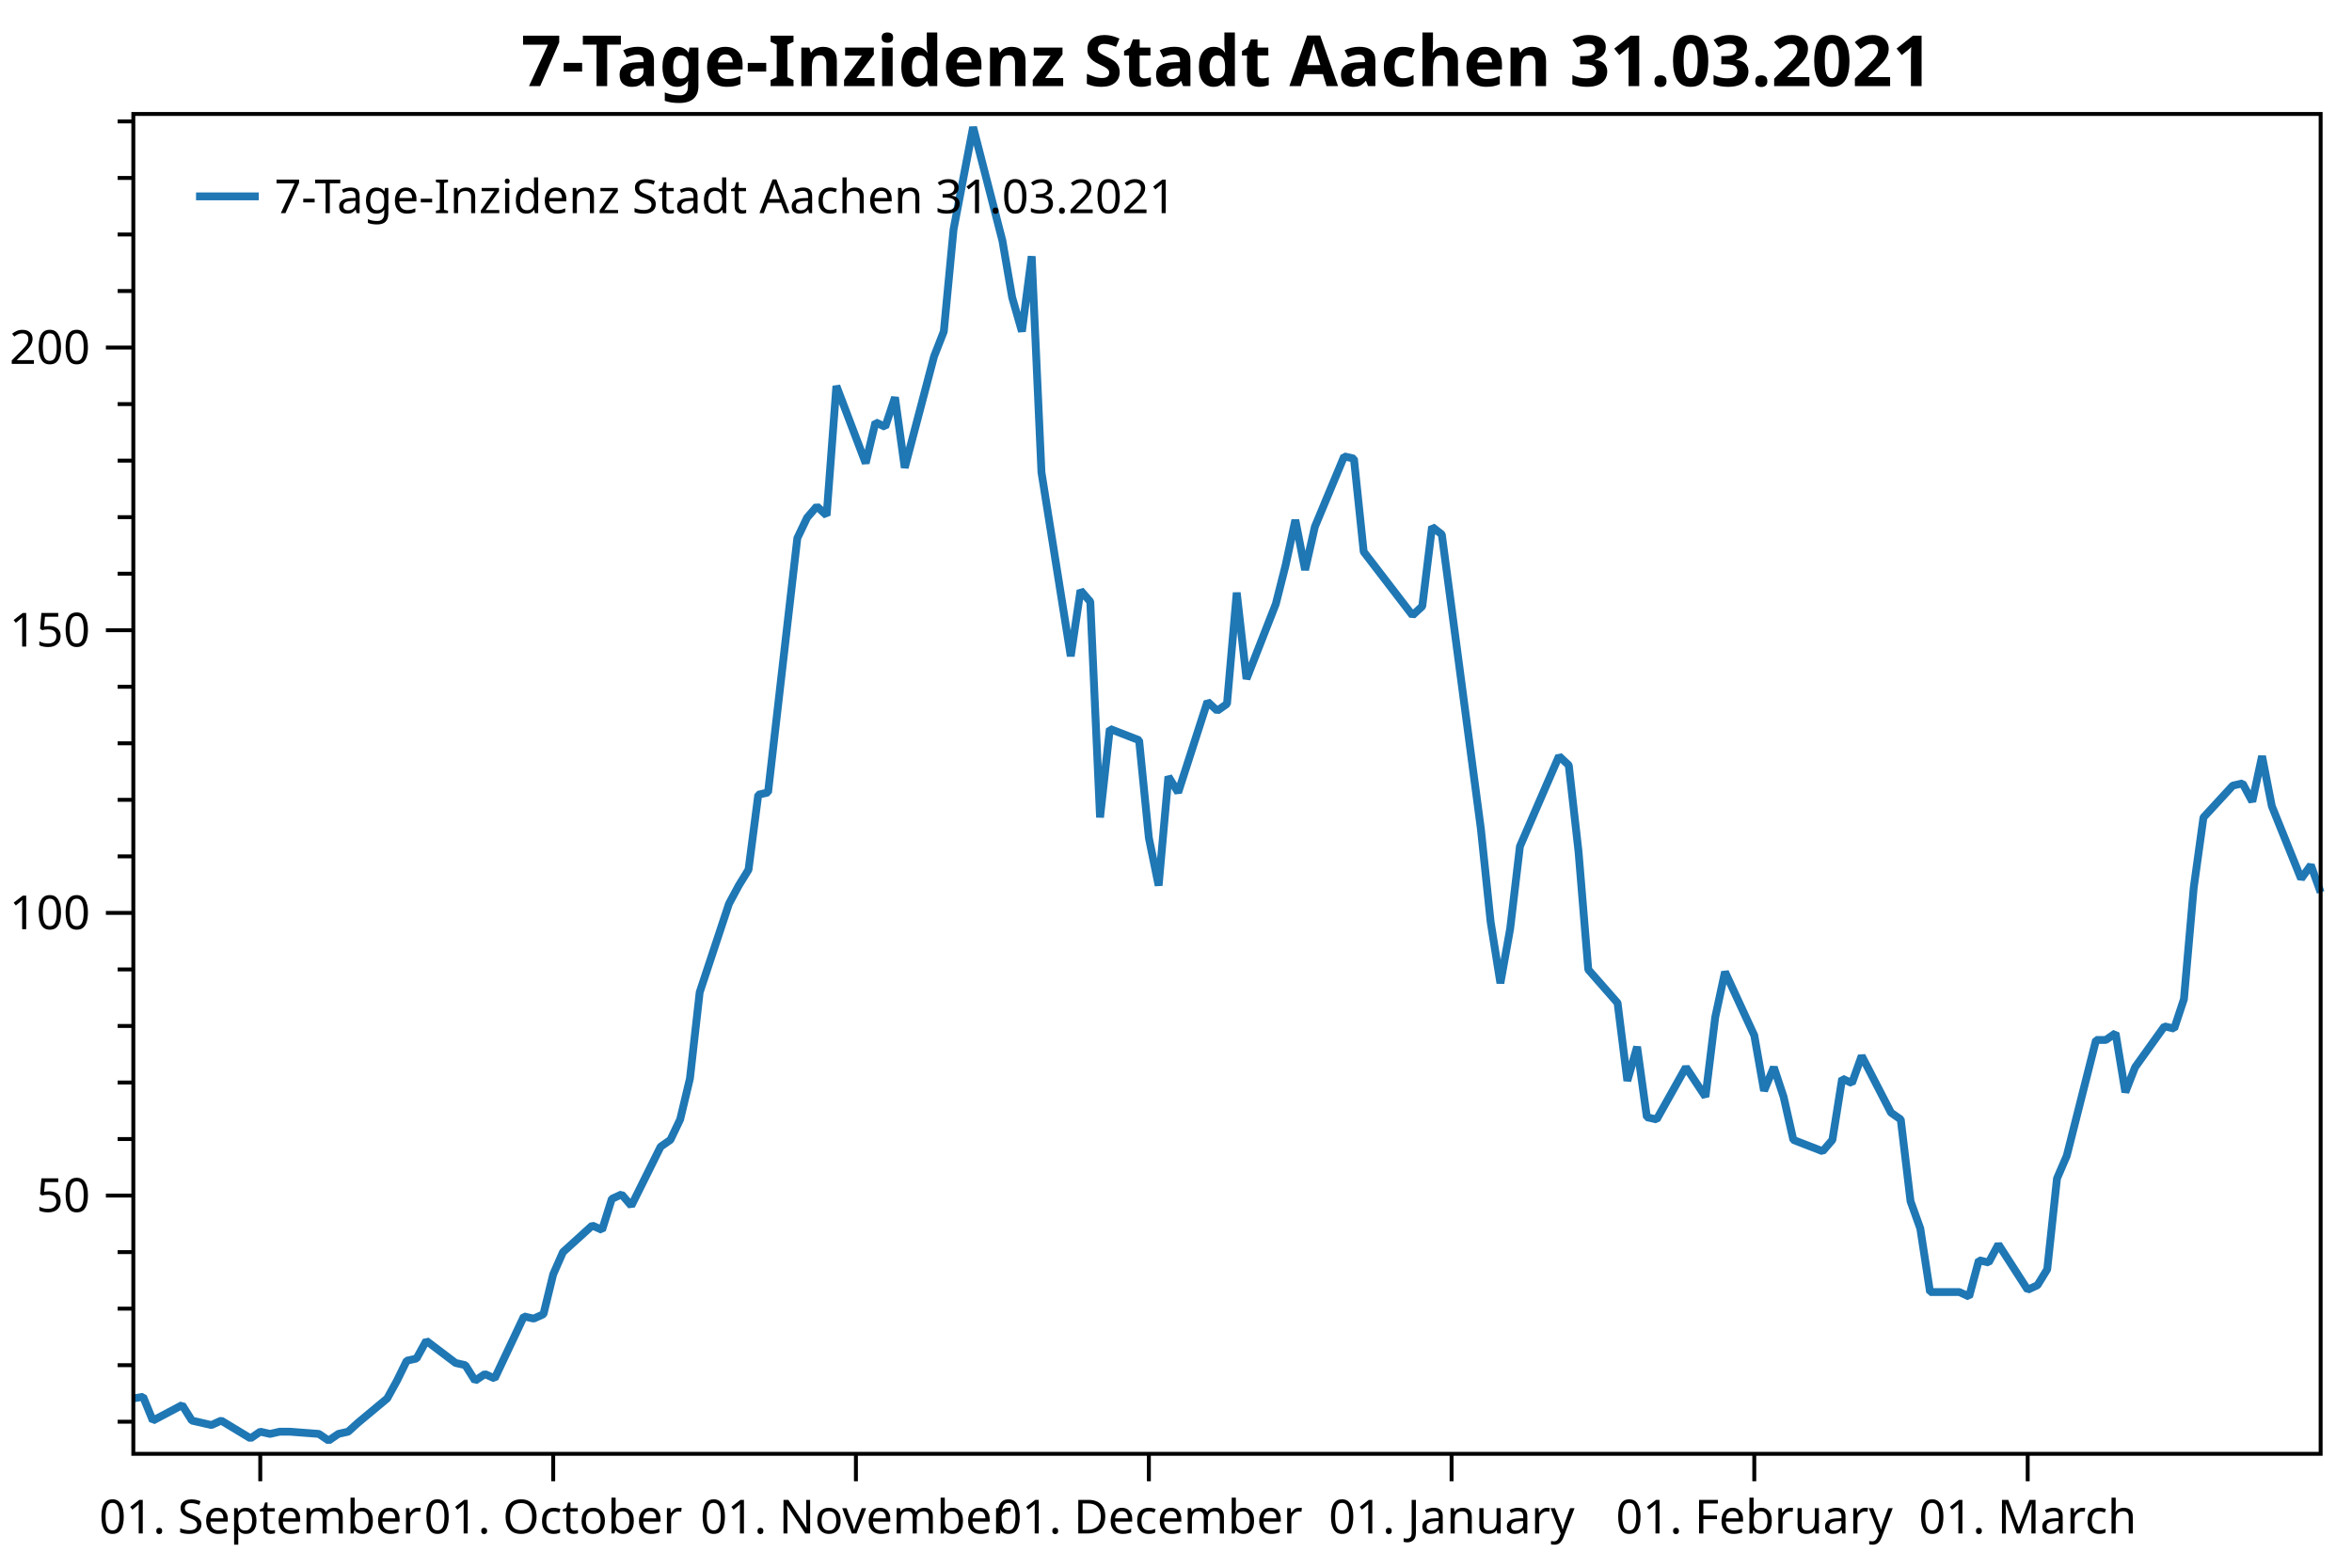
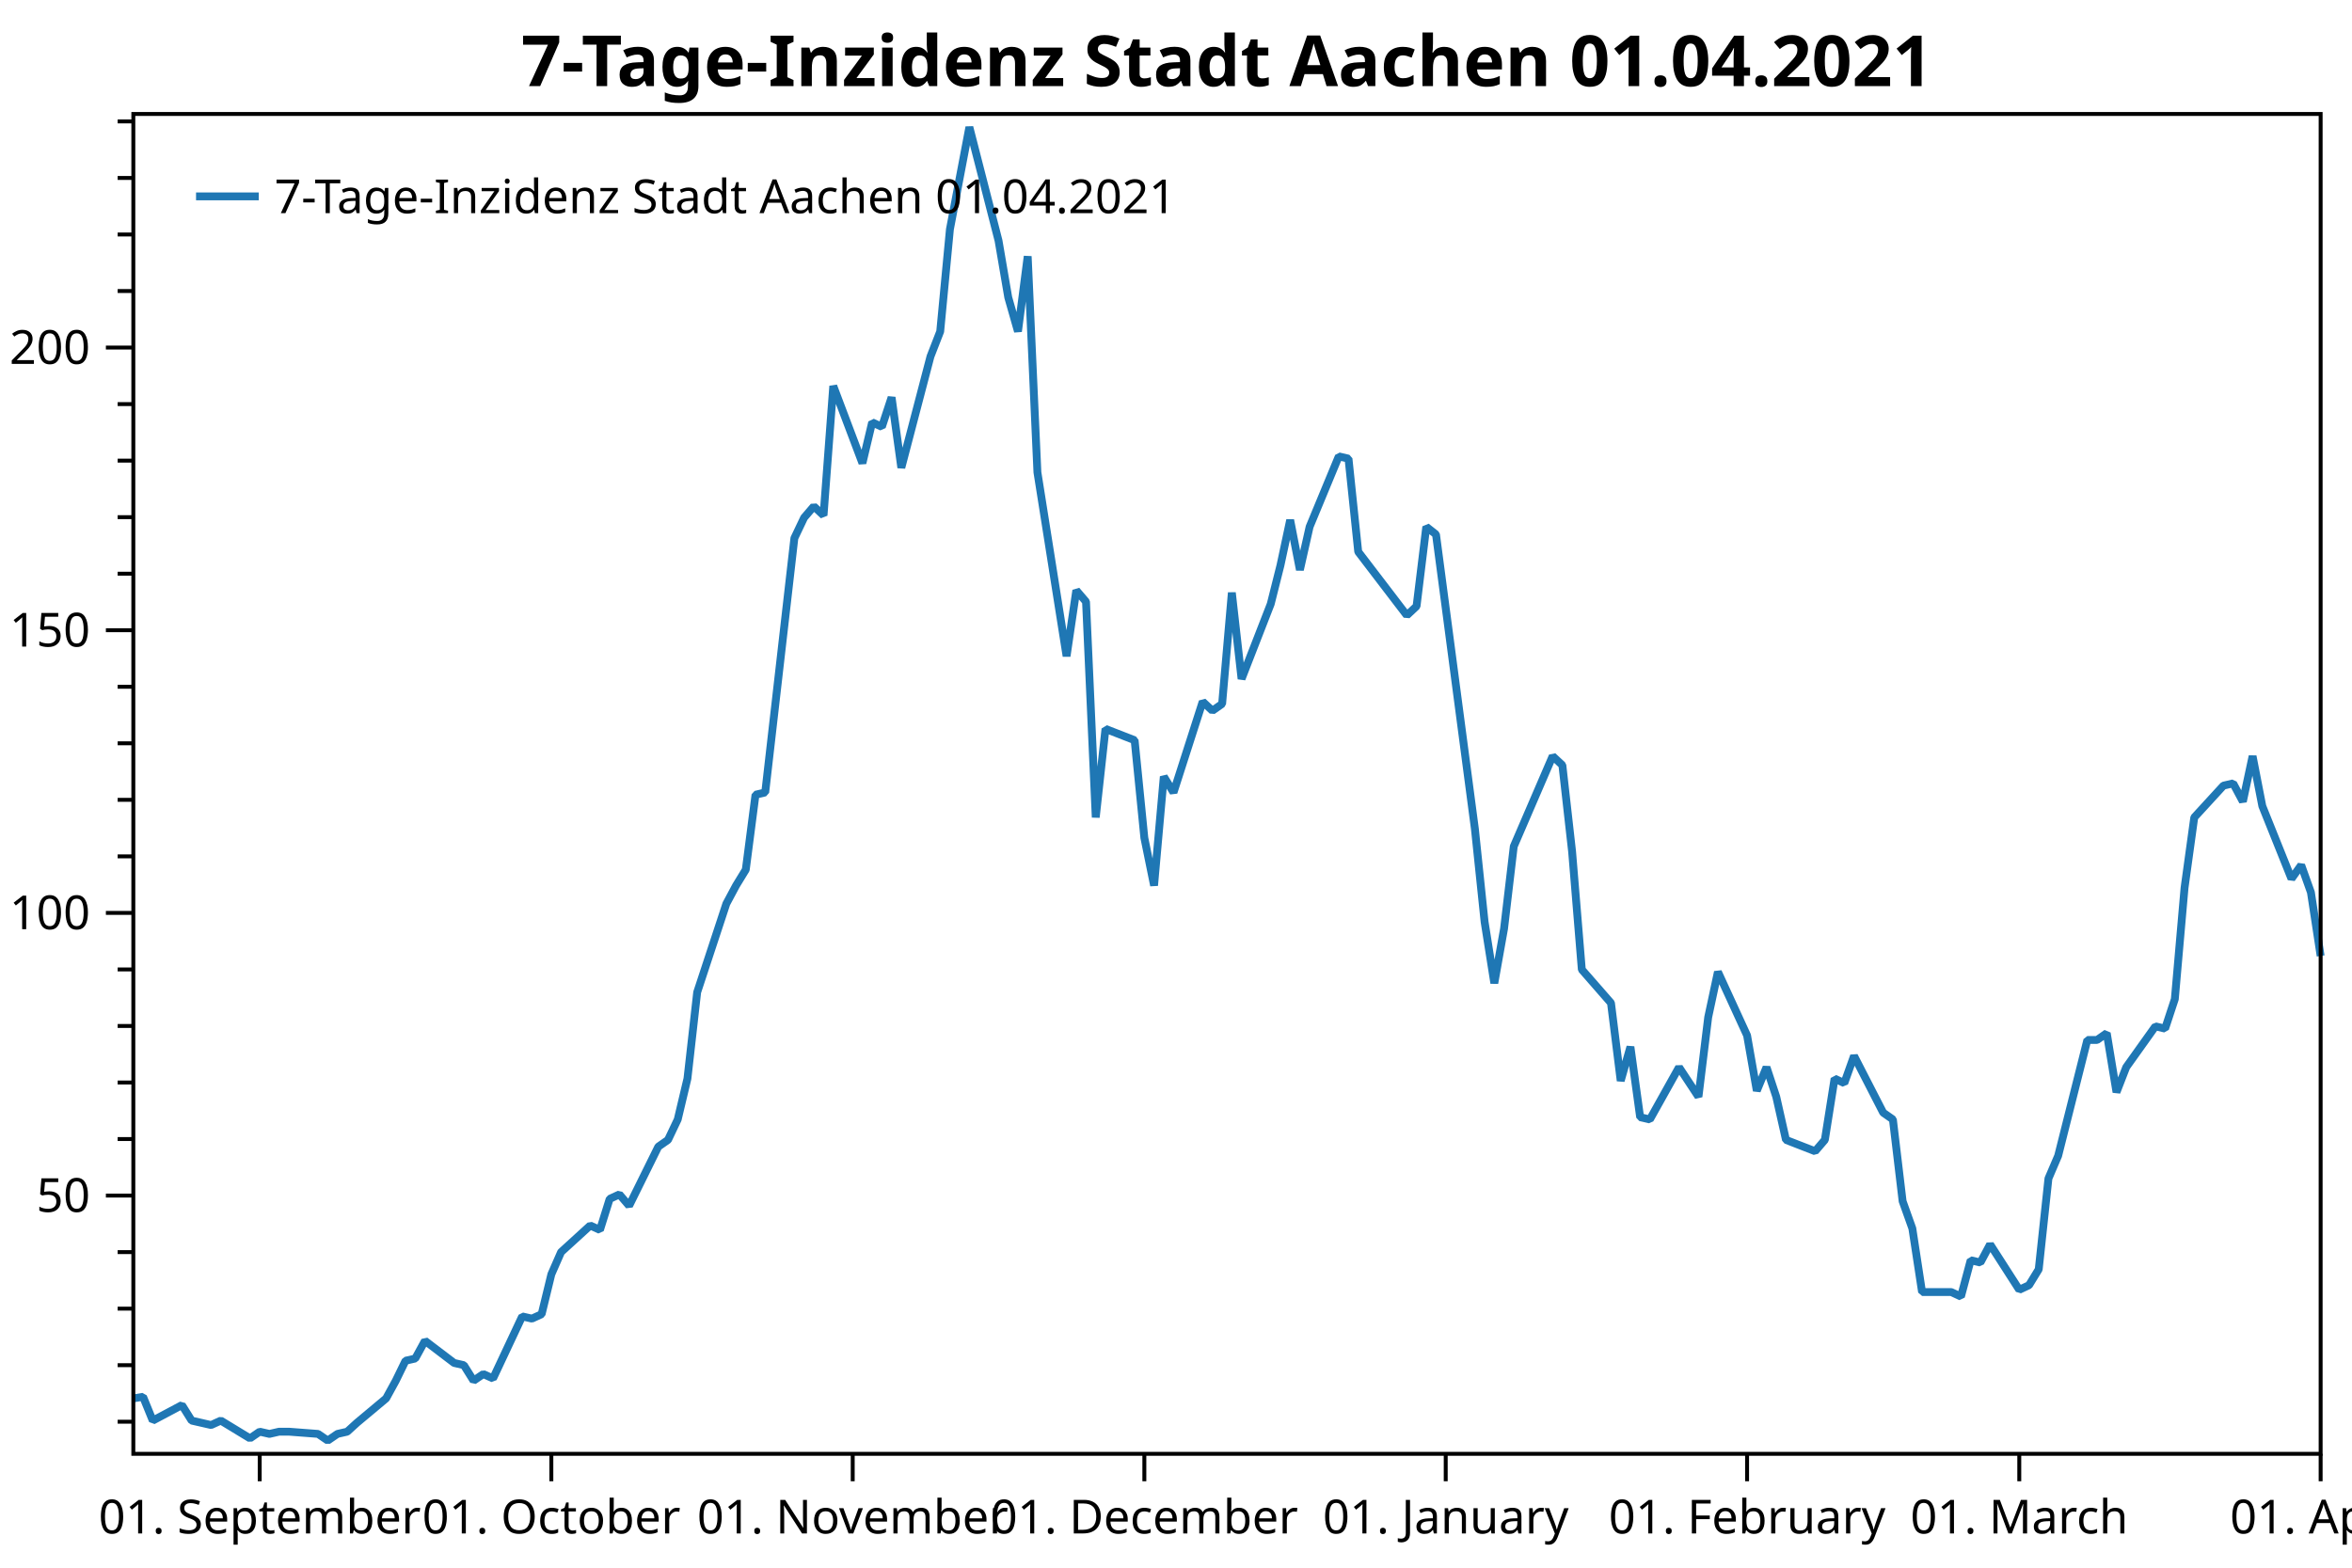
<svg xmlns="http://www.w3.org/2000/svg" width="600" height="400" version="1.1">
  <rect x="0" y="0" width="600" height="400" style="fill:rgb(255,255,255);stroke:none;" />
  <polyline points="34.012,362.754 30.012,362.754" style="fill:none;stroke:black;stroke-width:1" />
  <polyline points="34.012,348.329 30.012,348.329" style="fill:none;stroke:black;stroke-width:1" />
  <polyline points="34.012,333.904 30.012,333.904" style="fill:none;stroke:black;stroke-width:1" />
  <polyline points="34.012,319.479 30.012,319.479" style="fill:none;stroke:black;stroke-width:1" />
  <polyline points="34.012,290.629 30.012,290.629" style="fill:none;stroke:black;stroke-width:1" />
  <polyline points="34.012,276.204 30.012,276.204" style="fill:none;stroke:black;stroke-width:1" />
  <polyline points="34.012,261.779 30.012,261.779" style="fill:none;stroke:black;stroke-width:1" />
  <polyline points="34.012,247.354 30.012,247.354" style="fill:none;stroke:black;stroke-width:1" />
  <polyline points="34.012,218.504 30.012,218.504" style="fill:none;stroke:black;stroke-width:1" />
  <polyline points="34.012,204.079 30.012,204.079" style="fill:none;stroke:black;stroke-width:1" />
  <polyline points="34.012,189.654 30.012,189.654" style="fill:none;stroke:black;stroke-width:1" />
  <polyline points="34.012,175.23 30.012,175.23" style="fill:none;stroke:black;stroke-width:1" />
  <polyline points="34.012,146.38 30.012,146.38" style="fill:none;stroke:black;stroke-width:1" />
  <polyline points="34.012,131.955 30.012,131.955" style="fill:none;stroke:black;stroke-width:1" />
  <polyline points="34.012,117.53 30.012,117.53" style="fill:none;stroke:black;stroke-width:1" />
  <polyline points="34.012,103.105 30.012,103.105" style="fill:none;stroke:black;stroke-width:1" />
  <polyline points="34.012,74.255 30.012,74.255" style="fill:none;stroke:black;stroke-width:1" />
  <polyline points="34.012,59.83 30.012,59.83" style="fill:none;stroke:black;stroke-width:1" />
  <polyline points="34.012,45.405 30.012,45.405" style="fill:none;stroke:black;stroke-width:1" />
  <polyline points="34.012,30.98 30.012,30.98" style="fill:none;stroke:black;stroke-width:1" />
  <text dominant-baseline="middle" text-anchor="end" transform="translate(23.012,305.0541)" font-family="Segoe UI" font-size="12" font-weight="400" fill="black">50</text>
  <text dominant-baseline="middle" text-anchor="end" transform="translate(23.012,232.9293)" font-family="Segoe UI" font-size="12" font-weight="400" fill="black">100</text>
  <text dominant-baseline="middle" text-anchor="end" transform="translate(23.012,160.8045)" font-family="Segoe UI" font-size="12" font-weight="400" fill="black">150</text>
  <text dominant-baseline="middle" text-anchor="end" transform="translate(23.012,88.6798)" font-family="Segoe UI" font-size="12" font-weight="400" fill="black">200</text>
  <polyline points="34.012,305.054 27.012,305.054" style="fill:none;stroke:black;stroke-width:1" />
  <polyline points="34.012,232.929 27.012,232.929" style="fill:none;stroke:black;stroke-width:1" />
  <polyline points="34.012,160.804 27.012,160.804" style="fill:none;stroke:black;stroke-width:1" />
  <polyline points="34.012,88.68 27.012,88.68" style="fill:none;stroke:black;stroke-width:1" />
-   <text dominant-baseline="hanging" text-anchor="middle" transform="translate(66.3952,381.947)" font-family="Segoe UI" font-size="12" font-weight="400" fill="black">01. September</text>
-   <text dominant-baseline="hanging" text-anchor="middle" transform="translate(141.1258,381.947)" font-family="Segoe UI" font-size="12" font-weight="400" fill="black">01. October</text>
-   <text dominant-baseline="hanging" text-anchor="middle" transform="translate(218.3473,381.947)" font-family="Segoe UI" font-size="12" font-weight="400" fill="black">01. November</text>
-   <text dominant-baseline="hanging" text-anchor="middle" transform="translate(293.0779,381.947)" font-family="Segoe UI" font-size="12" font-weight="400" fill="black">01. December</text>
-   <text dominant-baseline="hanging" text-anchor="middle" transform="translate(370.2994,381.947)" font-family="Segoe UI" font-size="12" font-weight="400" fill="black">01. January</text>
-   <text dominant-baseline="hanging" text-anchor="middle" transform="translate(447.521,381.947)" font-family="Segoe UI" font-size="12" font-weight="400" fill="black">01. February</text>
-   <text dominant-baseline="hanging" text-anchor="middle" transform="translate(517.2695,381.947)" font-family="Segoe UI" font-size="12" font-weight="400" fill="black">01. March</text>
-   <polyline points="66.395,370.947 66.395,377.947" style="fill:none;stroke:black;stroke-width:1" />
-   <polyline points="141.126,370.947 141.126,377.947" style="fill:none;stroke:black;stroke-width:1" />
-   <polyline points="218.347,370.947 218.347,377.947" style="fill:none;stroke:black;stroke-width:1" />
-   <polyline points="293.078,370.947 293.078,377.947" style="fill:none;stroke:black;stroke-width:1" />
-   <polyline points="370.299,370.947 370.299,377.947" style="fill:none;stroke:black;stroke-width:1" />
-   <polyline points="447.521,370.947 447.521,377.947" style="fill:none;stroke:black;stroke-width:1" />
-   <polyline points="517.269,370.947 517.269,377.947" style="fill:none;stroke:black;stroke-width:1" />
-   <polyline points="34.012,356.814 36.503,356.39 38.994,362.471 46.467,358.511 48.958,362.471 51.449,363.037 53.94,363.602 56.431,362.471 63.904,366.997 66.395,365.299 68.886,365.865 71.377,365.299 73.868,365.299 81.341,365.865 83.832,367.562 86.323,365.865 88.814,365.299 91.305,363.037 98.778,356.814 101.269,352.289 103.76,347.197 106.251,346.632 108.743,342.106 116.216,347.763 118.707,348.329 121.198,352.289 123.689,350.592 126.18,351.723 133.653,335.884 136.144,336.45 138.635,335.318 141.126,325.136 143.617,319.479 151.09,312.691 153.581,313.822 156.072,305.903 158.563,304.753 161.054,307.65 168.527,292.585 171.018,290.847 173.509,285.632 176,275.203 178.491,253.185 185.964,230.589 188.455,225.953 190.946,221.897 193.437,202.777 195.928,202.197 203.401,137.304 205.892,132.089 208.383,129.192 210.874,131.51 213.365,98.483 220.838,118.183 223.329,107.754 225.82,108.913 228.311,101.38 230.802,119.342 238.275,90.951 240.767,84.578 243.257,58.504 248.239,32.431 255.713,61.401 258.204,75.886 260.695,84.578 263.186,65.385 265.677,120.501 273.15,167.433 275.641,150.63 278.132,153.527 280.623,208.571 283.114,185.974 290.587,188.871 293.078,213.786 295.569,225.953 298.06,198.142 300.551,202.197 308.024,179.021 310.515,181.339 313.006,179.601 315.497,151.209 317.988,173.227 325.461,154.107 327.952,144.257 330.443,132.668 332.934,145.416 335.425,134.407 342.898,116.445 345.389,117.024 347.88,140.78 360.335,157.004 362.826,154.686 365.317,134.407 367.808,136.362 377.772,211.468 380.264,235.224 382.755,250.868 385.245,236.962 387.736,215.958 397.701,192.927 400.192,195.245 402.683,217.262 405.174,247.391 412.647,255.909 415.138,275.782 417.629,267.091 420.12,285.053 422.611,285.632 430.084,272.306 435.066,279.838 437.557,259.559 440.048,247.971 447.521,264.194 450.012,278.317 452.503,272.306 454.994,279.838 457.485,290.847 464.958,293.744 467.449,290.847 469.94,275.203 472.431,276.362 474.922,269.409 482.395,283.894 484.886,285.632 487.377,306.491 489.868,313.444 492.359,329.667 499.832,329.667 502.323,330.826 504.814,321.556 507.305,322.135 509.796,317.5 517.269,329.088 519.76,327.929 522.251,323.873 524.742,300.697 527.234,294.903 534.707,265.353 537.198,265.353 539.689,263.615 542.18,278.679 544.671,272.306 552.144,261.877 554.635,262.456 557.126,254.924 559.617,226.533 562.108,208.571 569.581,200.459 572.072,199.88 574.563,204.515 577.054,192.927 579.545,205.674 587.018,224.215 589.509,220.738 592,227.691" style="fill:none;stroke:rgb(31,119,180);stroke-width:2;stroke-linejoin:bevel" />
-   <text dominant-baseline="hanging" text-anchor="middle" transform="translate(313.006,8)" font-family="Segoe UI" font-size="18" font-weight="700" fill="black">7-Tage-Inzidenz Stadt Aachen 31.03.2021</text>
+   <text dominant-baseline="hanging" text-anchor="middle" transform="translate(66.2513,381.947)" font-family="Segoe UI" font-size="12" font-weight="400" fill="black">01. September</text>
+   <text dominant-baseline="hanging" text-anchor="middle" transform="translate(140.6497,381.947)" font-family="Segoe UI" font-size="12" font-weight="400" fill="black">01. October</text>
+   <text dominant-baseline="hanging" text-anchor="middle" transform="translate(217.5281,381.947)" font-family="Segoe UI" font-size="12" font-weight="400" fill="black">01. November</text>
+   <text dominant-baseline="hanging" text-anchor="middle" transform="translate(291.9265,381.947)" font-family="Segoe UI" font-size="12" font-weight="400" fill="black">01. December</text>
+   <text dominant-baseline="hanging" text-anchor="middle" transform="translate(368.8048,381.947)" font-family="Segoe UI" font-size="12" font-weight="400" fill="black">01. January</text>
+   <text dominant-baseline="hanging" text-anchor="middle" transform="translate(445.6831,381.947)" font-family="Segoe UI" font-size="12" font-weight="400" fill="black">01. February</text>
+   <text dominant-baseline="hanging" text-anchor="middle" transform="translate(515.1217,381.947)" font-family="Segoe UI" font-size="12" font-weight="400" fill="black">01. March</text>
+   <text dominant-baseline="hanging" text-anchor="middle" transform="translate(592,381.947)" font-family="Segoe UI" font-size="12" font-weight="400" fill="black">01. April</text>
+   <polyline points="66.251,370.947 66.251,377.947" style="fill:none;stroke:black;stroke-width:1" />
+   <polyline points="140.65,370.947 140.65,377.947" style="fill:none;stroke:black;stroke-width:1" />
+   <polyline points="217.528,370.947 217.528,377.947" style="fill:none;stroke:black;stroke-width:1" />
+   <polyline points="291.926,370.947 291.926,377.947" style="fill:none;stroke:black;stroke-width:1" />
+   <polyline points="368.805,370.947 368.805,377.947" style="fill:none;stroke:black;stroke-width:1" />
+   <polyline points="445.683,370.947 445.683,377.947" style="fill:none;stroke:black;stroke-width:1" />
+   <polyline points="515.122,370.947 515.122,377.947" style="fill:none;stroke:black;stroke-width:1" />
+   <polyline points="592,370.947 592,377.947" style="fill:none;stroke:black;stroke-width:1" />
+   <polyline points="34.012,356.814 36.492,356.39 38.972,362.471 46.412,358.511 48.892,362.471 51.372,363.037 53.852,363.602 56.331,362.471 63.771,366.997 66.251,365.299 68.731,365.865 71.211,365.299 73.691,365.299 81.131,365.865 83.611,367.562 86.091,365.865 88.571,365.299 91.051,363.037 98.491,356.814 100.971,352.289 103.451,347.197 105.93,346.632 108.41,342.106 115.85,347.763 118.33,348.329 120.81,352.289 123.29,350.592 125.77,351.723 133.21,335.884 135.69,336.45 138.17,335.318 140.65,325.136 143.13,319.479 150.57,312.691 153.049,313.822 155.529,305.903 158.009,304.753 160.489,307.65 167.929,292.585 170.409,290.847 172.889,285.632 175.369,275.203 177.849,253.185 185.289,230.589 187.769,225.953 190.249,221.897 192.729,202.777 195.208,202.197 202.648,137.304 205.128,132.089 207.608,129.192 210.088,131.51 212.568,98.483 220.008,118.183 222.488,107.754 224.968,108.913 227.448,101.38 229.928,119.342 237.368,90.951 239.848,84.578 242.327,58.504 247.287,32.431 254.727,61.401 257.207,75.886 259.687,84.578 262.167,65.385 264.647,120.501 272.087,167.433 274.567,150.63 277.047,153.527 279.527,208.571 282.007,185.974 289.447,188.871 291.926,213.786 294.406,225.953 296.886,198.142 299.366,202.197 306.806,179.021 309.286,181.339 311.766,179.601 314.246,151.209 316.726,173.227 324.166,154.107 326.646,144.257 329.126,132.668 331.606,145.416 334.086,134.407 341.525,116.445 344.005,117.024 346.485,140.78 358.885,157.004 361.365,154.686 363.845,134.407 366.325,136.362 376.245,211.468 378.725,235.224 381.204,250.868 383.685,236.962 386.164,215.958 396.084,192.927 398.564,195.245 401.044,217.262 403.524,247.391 410.964,255.909 413.444,275.782 415.924,267.091 418.404,285.053 420.884,285.632 428.324,272.306 433.283,279.838 435.763,259.559 438.243,247.971 445.683,264.194 448.163,278.317 450.643,272.306 453.123,279.838 455.603,290.847 463.043,293.744 465.523,290.847 468.003,275.203 470.483,276.362 472.963,269.409 480.402,283.894 482.882,285.632 485.362,306.491 487.842,313.444 490.322,329.667 497.762,329.667 500.242,330.826 502.722,321.556 505.202,322.135 507.682,317.5 515.122,329.088 517.602,327.929 520.082,323.873 522.562,300.697 525.041,294.903 532.481,265.353 534.961,265.353 537.441,263.615 539.921,278.679 542.401,272.306 549.841,261.877 552.321,262.456 554.801,254.924 557.281,226.533 559.761,208.571 567.201,200.459 569.681,199.88 572.16,204.515 574.64,192.927 577.12,205.674 584.56,224.215 587.04,220.738 589.52,227.691 592,243.915" style="fill:none;stroke:rgb(31,119,180);stroke-width:2;stroke-linejoin:bevel" />
+   <text dominant-baseline="hanging" text-anchor="middle" transform="translate(313.006,8)" font-family="Segoe UI" font-size="18" font-weight="700" fill="black">7-Tage-Inzidenz Stadt Aachen 01.04.2021</text>
  <polygon points="34.012,29.079 592,29.079 592,370.947 34.012,370.947" style="fill:none;stroke:black;stroke-width:1" />
  <polygon points="42.012,37.08 247.014,37.08 247.014,63.133 42.012,63.133" style="fill:none;stroke:none;" />
-   <text dominant-baseline="hanging" text-anchor="start" transform="translate(70.012,45.0795)" font-family="Segoe UI" font-size="12" font-weight="400" fill="black">7-Tage-Inzidenz Stadt Aachen 31.03.2021</text>
+   <text dominant-baseline="hanging" text-anchor="start" transform="translate(70.012,45.0795)" font-family="Segoe UI" font-size="12" font-weight="400" fill="black">7-Tage-Inzidenz Stadt Aachen 01.04.2021</text>
  <polyline points="50.012,50.106 66.012,50.106" style="fill:none;stroke:rgb(31,119,180);stroke-width:2" />
</svg>
